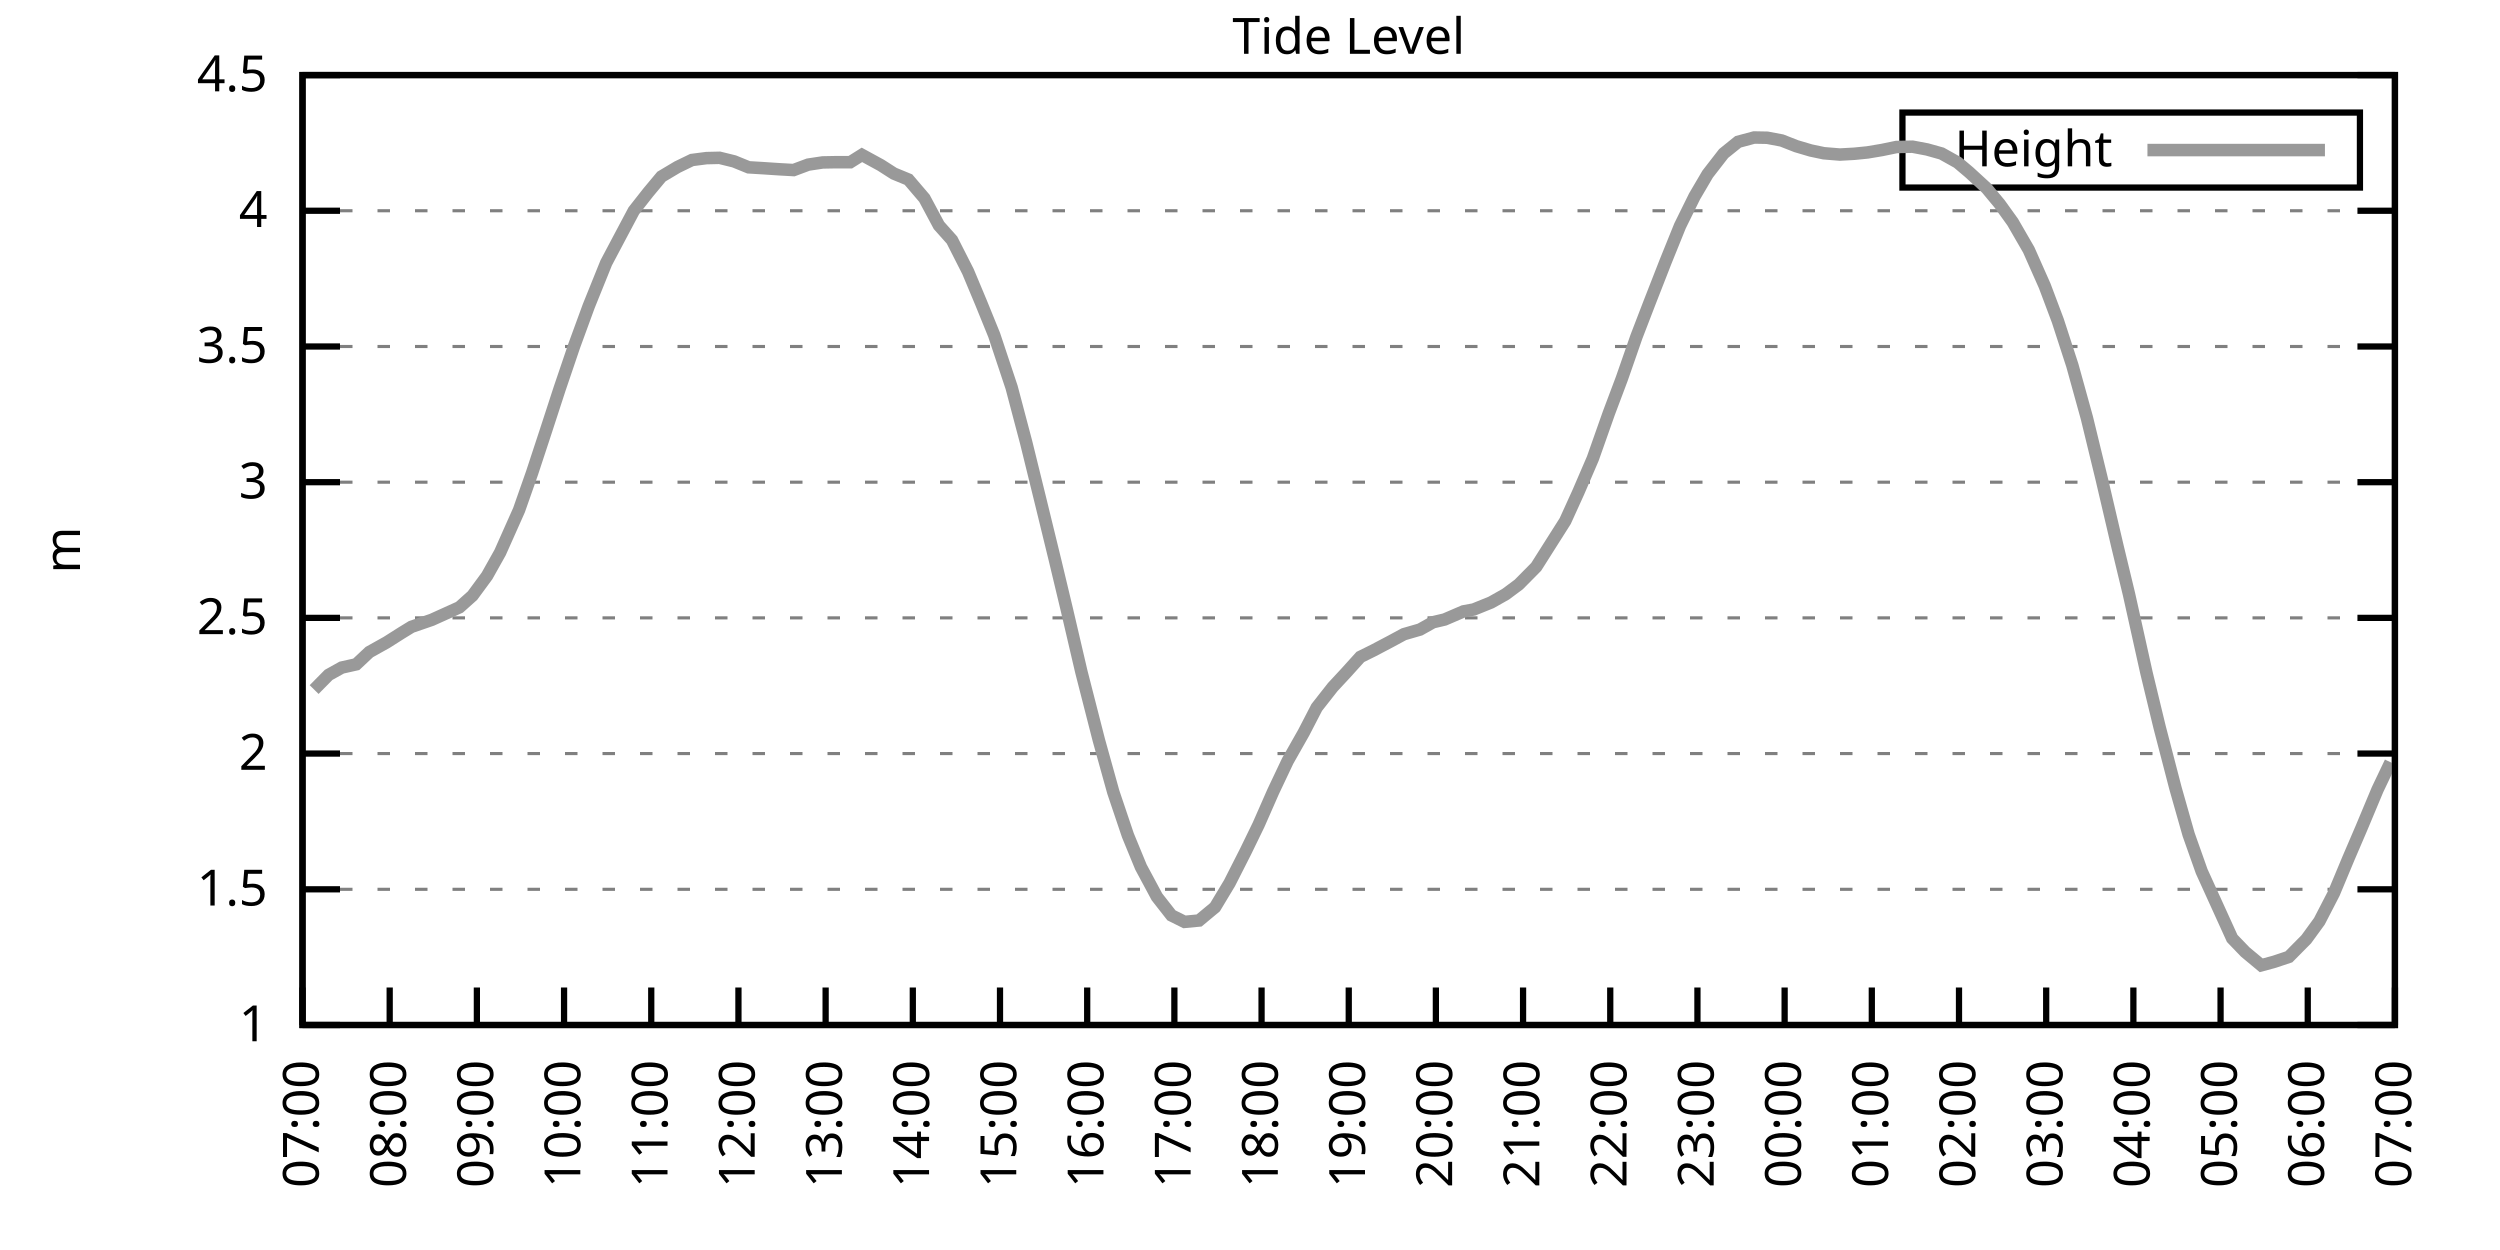
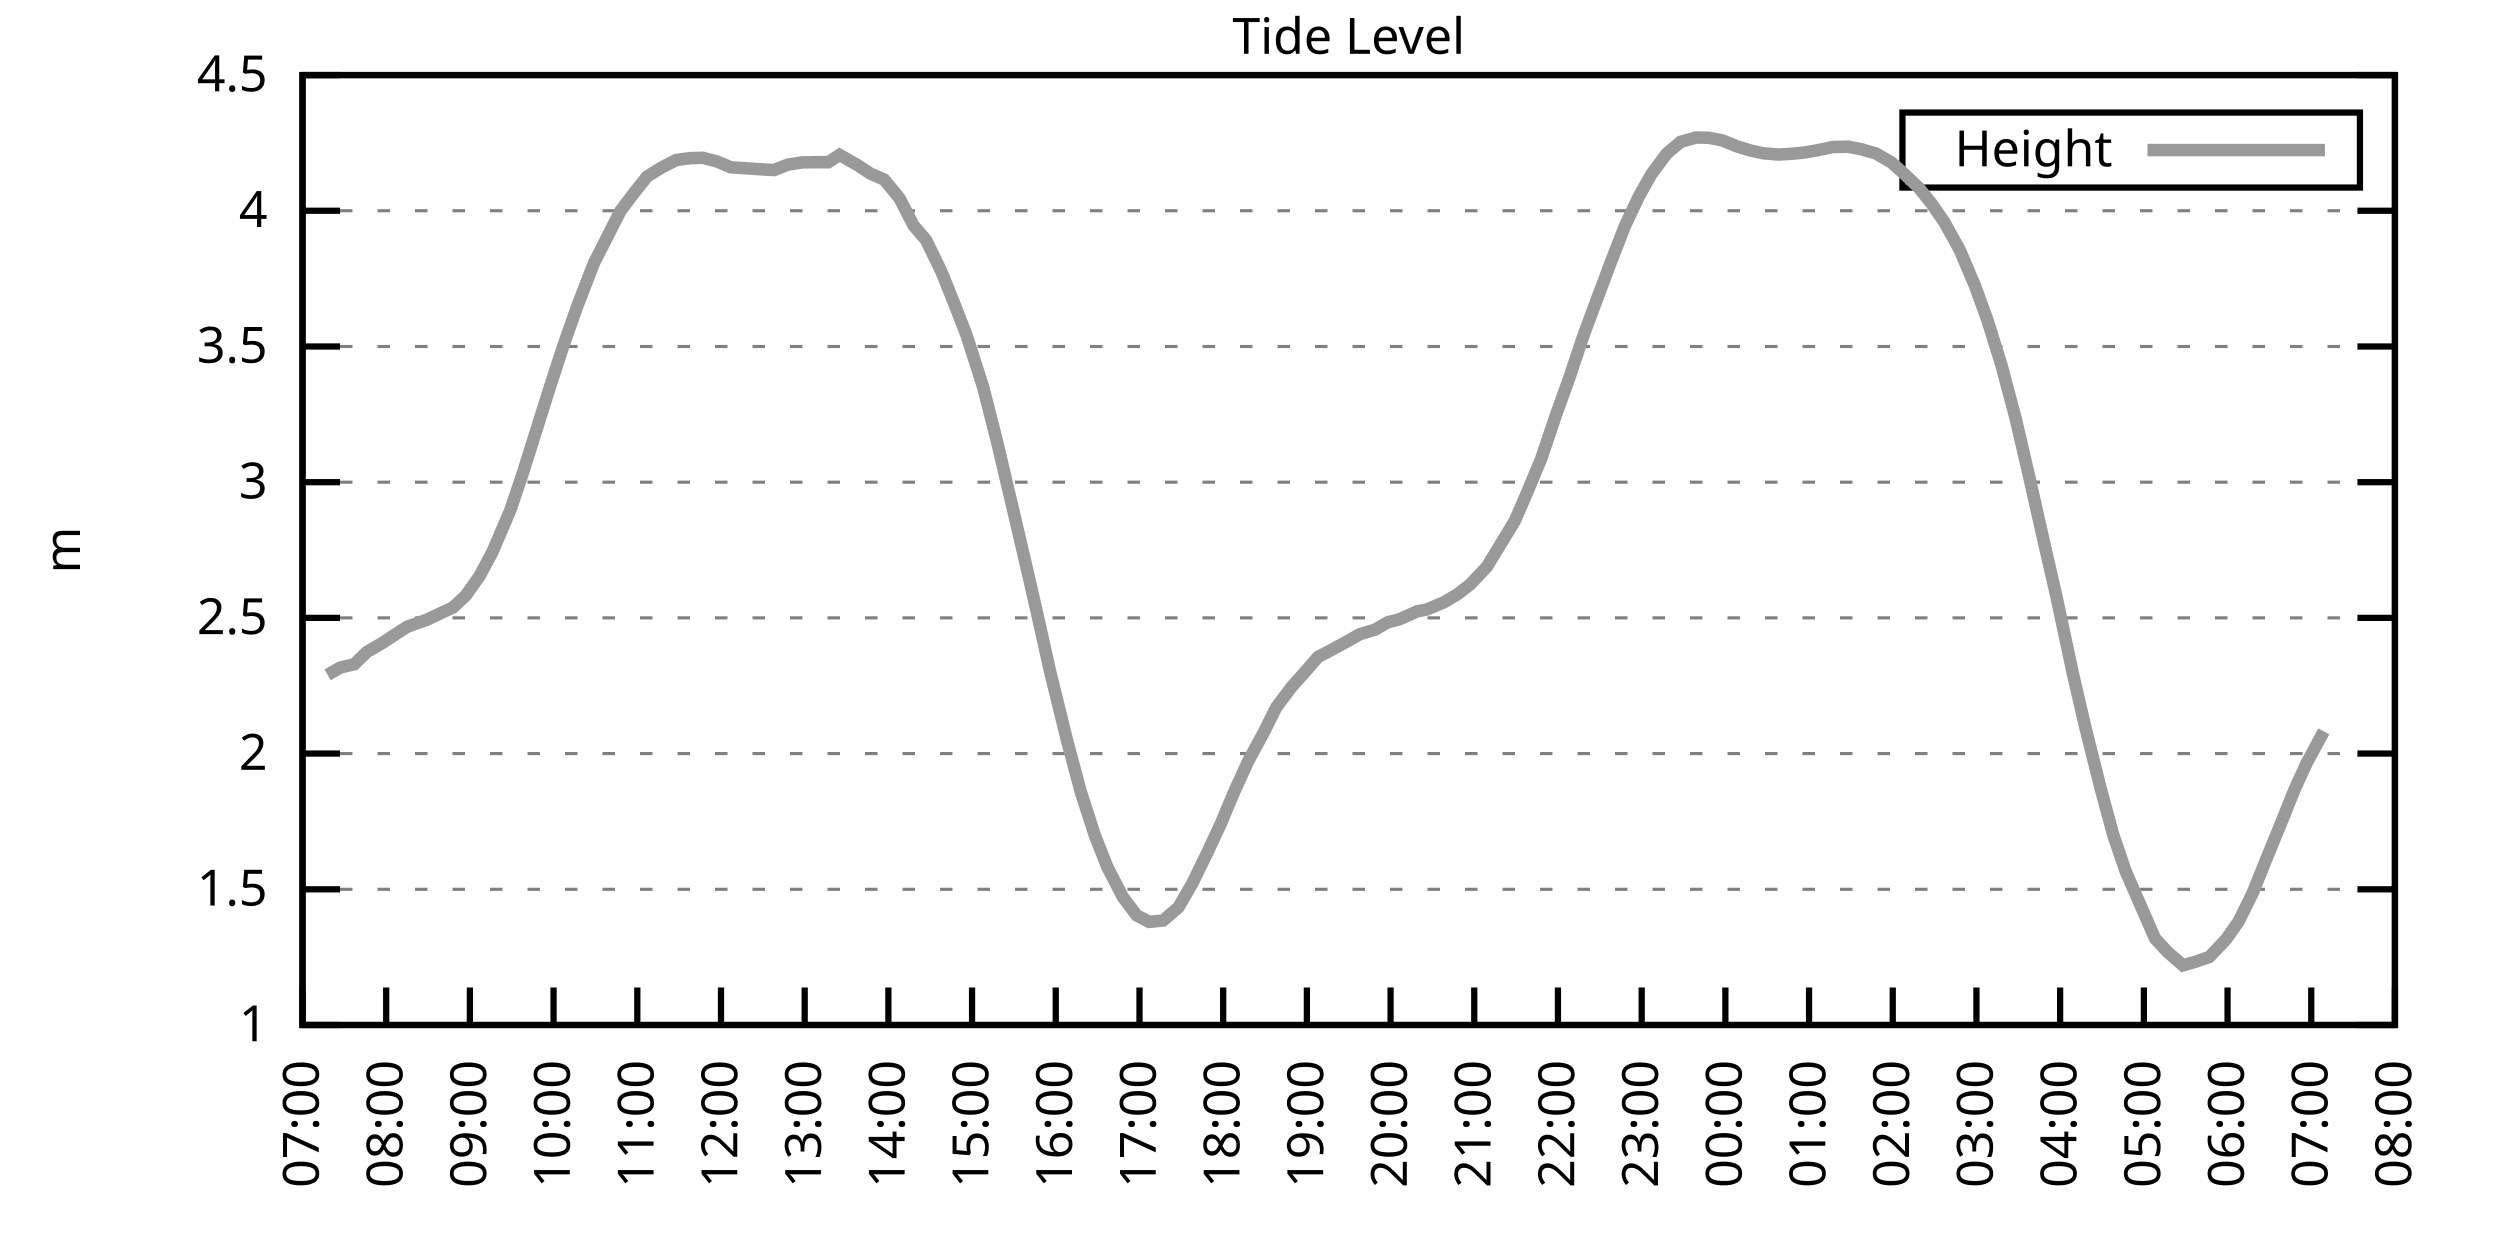
<svg xmlns="http://www.w3.org/2000/svg" xmlns:xlink="http://www.w3.org/1999/xlink" width="400" height="200" viewBox="0 0 400 200">
  <g id="gnuplot_canvas">
    <rect x="0" y="0" width="400" height="200" fill="none" />
    <defs>
      <circle id="gpDot" r="0.5" stroke-width="0.5" stroke="currentColor" />
      <path id="gpPt0" stroke-width="0.333" stroke="currentColor" d="M-1,0 h2 M0,-1 v2" />
      <path id="gpPt1" stroke-width="0.333" stroke="currentColor" d="M-1,-1 L1,1 M1,-1 L-1,1" />
      <path id="gpPt2" stroke-width="0.333" stroke="currentColor" d="M-1,0 L1,0 M0,-1 L0,1 M-1,-1 L1,1 M-1,1 L1,-1" />
      <rect id="gpPt3" stroke-width="0.333" stroke="currentColor" x="-1" y="-1" width="2" height="2" />
      <rect id="gpPt4" stroke-width="0.333" stroke="currentColor" fill="currentColor" x="-1" y="-1" width="2" height="2" />
      <circle id="gpPt5" stroke-width="0.333" stroke="currentColor" cx="0" cy="0" r="1" />
      <use xlink:href="#gpPt5" id="gpPt6" fill="currentColor" stroke="none" />
      <path id="gpPt7" stroke-width="0.333" stroke="currentColor" d="M0,-1.33 L-1.33,0.67 L1.33,0.67 z" />
      <use xlink:href="#gpPt7" id="gpPt8" fill="currentColor" stroke="none" />
      <use xlink:href="#gpPt7" id="gpPt9" stroke="currentColor" transform="rotate(180)" />
      <use xlink:href="#gpPt9" id="gpPt10" fill="currentColor" stroke="none" />
      <use xlink:href="#gpPt3" id="gpPt11" stroke="currentColor" transform="rotate(45)" />
      <use xlink:href="#gpPt11" id="gpPt12" fill="currentColor" stroke="none" />
      <path id="gpPt13" stroke-width="0.333" stroke="currentColor" d="M0,1.330 L1.265,0.411 L0.782,-1.067 L-0.782,-1.076 L-1.265,0.411 z" />
      <use xlink:href="#gpPt13" id="gpPt14" fill="currentColor" stroke="none" />
      <filter id="textbox" filterUnits="objectBoundingBox" x="0" y="0" height="1" width="1">
        <feFlood flood-color="white" flood-opacity="1" result="bgnd" />
        <feComposite in="SourceGraphic" in2="bgnd" operator="atop" />
      </filter>
      <filter id="greybox" filterUnits="objectBoundingBox" x="0" y="0" height="1" width="1">
        <feFlood flood-color="lightgrey" flood-opacity="1" result="grey" />
        <feComposite in="SourceGraphic" in2="grey" operator="atop" />
      </filter>
    </defs>
    <g fill="none" color="white" stroke="currentColor" stroke-width="1.00" stroke-linecap="butt" stroke-linejoin="miter">
</g>
    <g fill="none" color="black" stroke="currentColor" stroke-width="1.00" stroke-linecap="butt" stroke-linejoin="miter">
      <g stroke="none" shape-rendering="crispEdges">
        <polygon fill="rgb(255, 255, 255)" points="48.40,164.00 383.18,164.00 383.18,12.02 48.40,12.02 " />
      </g>
    </g>
    <g fill="none" color="black" stroke="currentColor" stroke-width="1.00" stroke-linecap="butt" stroke-linejoin="miter">
</g>
    <g fill="none" color="black" stroke="black" stroke-width="0.50" stroke-linecap="butt" stroke-linejoin="miter">
</g>
    <g fill="none" color="gray" stroke="currentColor" stroke-width="0.50" stroke-linecap="butt" stroke-linejoin="miter">
      <path stroke="gray" stroke-dasharray="2,4" class="gridline" d="M48.40,164.00 L383.19,164.00  " />
    </g>
    <g fill="none" color="gray" stroke="gray" stroke-width="1.00" stroke-linecap="butt" stroke-linejoin="miter">
</g>
    <g fill="none" color="black" stroke="currentColor" stroke-width="1.00" stroke-linecap="butt" stroke-linejoin="miter">
      <path stroke="black" d="M48.40,164.00 L54.40,164.00 M383.19,164.00 L377.19,164.00  " />
      <g transform="translate(42.80,166.60)" stroke="none" fill="black" font-family="Sans" font-size="8.00" text-anchor="end">
        <text>
          <tspan font-family="Sans"> 1</tspan>
        </text>
      </g>
    </g>
    <g fill="none" color="black" stroke="currentColor" stroke-width="1.00" stroke-linecap="butt" stroke-linejoin="miter">
</g>
    <g fill="none" color="black" stroke="black" stroke-width="0.50" stroke-linecap="butt" stroke-linejoin="miter">
</g>
    <g fill="none" color="gray" stroke="currentColor" stroke-width="0.50" stroke-linecap="butt" stroke-linejoin="miter">
      <path stroke="gray" stroke-dasharray="2,4" class="gridline" d="M48.40,142.29 L383.19,142.29  " />
    </g>
    <g fill="none" color="gray" stroke="gray" stroke-width="1.00" stroke-linecap="butt" stroke-linejoin="miter">
</g>
    <g fill="none" color="black" stroke="currentColor" stroke-width="1.00" stroke-linecap="butt" stroke-linejoin="miter">
      <path stroke="black" d="M48.40,142.29 L54.40,142.29 M383.19,142.29 L377.19,142.29  " />
      <g transform="translate(42.80,144.89)" stroke="none" fill="black" font-family="Sans" font-size="8.00" text-anchor="end">
        <text>
          <tspan font-family="Sans"> 1.5</tspan>
        </text>
      </g>
    </g>
    <g fill="none" color="black" stroke="currentColor" stroke-width="1.00" stroke-linecap="butt" stroke-linejoin="miter">
</g>
    <g fill="none" color="black" stroke="black" stroke-width="0.50" stroke-linecap="butt" stroke-linejoin="miter">
</g>
    <g fill="none" color="gray" stroke="currentColor" stroke-width="0.50" stroke-linecap="butt" stroke-linejoin="miter">
      <path stroke="gray" stroke-dasharray="2,4" class="gridline" d="M48.40,120.57 L383.19,120.57  " />
    </g>
    <g fill="none" color="gray" stroke="gray" stroke-width="1.00" stroke-linecap="butt" stroke-linejoin="miter">
</g>
    <g fill="none" color="black" stroke="currentColor" stroke-width="1.00" stroke-linecap="butt" stroke-linejoin="miter">
      <path stroke="black" d="M48.40,120.57 L54.40,120.57 M383.19,120.57 L377.19,120.57  " />
      <g transform="translate(42.80,123.17)" stroke="none" fill="black" font-family="Sans" font-size="8.00" text-anchor="end">
        <text>
          <tspan font-family="Sans"> 2</tspan>
        </text>
      </g>
    </g>
    <g fill="none" color="black" stroke="currentColor" stroke-width="1.00" stroke-linecap="butt" stroke-linejoin="miter">
</g>
    <g fill="none" color="black" stroke="black" stroke-width="0.50" stroke-linecap="butt" stroke-linejoin="miter">
</g>
    <g fill="none" color="gray" stroke="currentColor" stroke-width="0.50" stroke-linecap="butt" stroke-linejoin="miter">
      <path stroke="gray" stroke-dasharray="2,4" class="gridline" d="M48.40,98.86 L383.19,98.86  " />
    </g>
    <g fill="none" color="gray" stroke="gray" stroke-width="1.00" stroke-linecap="butt" stroke-linejoin="miter">
</g>
    <g fill="none" color="black" stroke="currentColor" stroke-width="1.00" stroke-linecap="butt" stroke-linejoin="miter">
      <path stroke="black" d="M48.40,98.86 L54.40,98.86 M383.19,98.86 L377.19,98.86  " />
      <g transform="translate(42.80,101.46)" stroke="none" fill="black" font-family="Sans" font-size="8.00" text-anchor="end">
        <text>
          <tspan font-family="Sans"> 2.5</tspan>
        </text>
      </g>
    </g>
    <g fill="none" color="black" stroke="currentColor" stroke-width="1.00" stroke-linecap="butt" stroke-linejoin="miter">
</g>
    <g fill="none" color="black" stroke="black" stroke-width="0.50" stroke-linecap="butt" stroke-linejoin="miter">
</g>
    <g fill="none" color="gray" stroke="currentColor" stroke-width="0.50" stroke-linecap="butt" stroke-linejoin="miter">
      <path stroke="gray" stroke-dasharray="2,4" class="gridline" d="M48.40,77.15 L383.19,77.15  " />
    </g>
    <g fill="none" color="gray" stroke="gray" stroke-width="1.00" stroke-linecap="butt" stroke-linejoin="miter">
</g>
    <g fill="none" color="black" stroke="currentColor" stroke-width="1.00" stroke-linecap="butt" stroke-linejoin="miter">
      <path stroke="black" d="M48.40,77.15 L54.40,77.15 M383.19,77.15 L377.19,77.15  " />
      <g transform="translate(42.80,79.75)" stroke="none" fill="black" font-family="Sans" font-size="8.00" text-anchor="end">
        <text>
          <tspan font-family="Sans"> 3</tspan>
        </text>
      </g>
    </g>
    <g fill="none" color="black" stroke="currentColor" stroke-width="1.00" stroke-linecap="butt" stroke-linejoin="miter">
</g>
    <g fill="none" color="black" stroke="black" stroke-width="0.50" stroke-linecap="butt" stroke-linejoin="miter">
</g>
    <g fill="none" color="gray" stroke="currentColor" stroke-width="0.50" stroke-linecap="butt" stroke-linejoin="miter">
      <path stroke="gray" stroke-dasharray="2,4" class="gridline" d="M48.40,55.44 L383.19,55.44  " />
    </g>
    <g fill="none" color="gray" stroke="gray" stroke-width="1.00" stroke-linecap="butt" stroke-linejoin="miter">
</g>
    <g fill="none" color="black" stroke="currentColor" stroke-width="1.00" stroke-linecap="butt" stroke-linejoin="miter">
      <path stroke="black" d="M48.40,55.44 L54.40,55.44 M383.19,55.44 L377.19,55.44  " />
      <g transform="translate(42.80,58.04)" stroke="none" fill="black" font-family="Sans" font-size="8.00" text-anchor="end">
        <text>
          <tspan font-family="Sans"> 3.5</tspan>
        </text>
      </g>
    </g>
    <g fill="none" color="black" stroke="currentColor" stroke-width="1.00" stroke-linecap="butt" stroke-linejoin="miter">
</g>
    <g fill="none" color="black" stroke="black" stroke-width="0.50" stroke-linecap="butt" stroke-linejoin="miter">
</g>
    <g fill="none" color="gray" stroke="currentColor" stroke-width="0.50" stroke-linecap="butt" stroke-linejoin="miter">
      <path stroke="gray" stroke-dasharray="2,4" class="gridline" d="M48.40,33.72 L383.19,33.72  " />
    </g>
    <g fill="none" color="gray" stroke="gray" stroke-width="1.00" stroke-linecap="butt" stroke-linejoin="miter">
</g>
    <g fill="none" color="black" stroke="currentColor" stroke-width="1.00" stroke-linecap="butt" stroke-linejoin="miter">
      <path stroke="black" d="M48.40,33.72 L54.40,33.72 M383.19,33.72 L377.19,33.72  " />
      <g transform="translate(42.80,36.32)" stroke="none" fill="black" font-family="Sans" font-size="8.00" text-anchor="end">
        <text>
          <tspan font-family="Sans"> 4</tspan>
        </text>
      </g>
    </g>
    <g fill="none" color="black" stroke="currentColor" stroke-width="1.00" stroke-linecap="butt" stroke-linejoin="miter">
</g>
    <g fill="none" color="black" stroke="black" stroke-width="0.50" stroke-linecap="butt" stroke-linejoin="miter">
</g>
    <g fill="none" color="gray" stroke="currentColor" stroke-width="0.50" stroke-linecap="butt" stroke-linejoin="miter">
      <path stroke="gray" stroke-dasharray="2,4" class="gridline" d="M48.40,12.01 L383.19,12.01  " />
    </g>
    <g fill="none" color="gray" stroke="gray" stroke-width="1.00" stroke-linecap="butt" stroke-linejoin="miter">
</g>
    <g fill="none" color="black" stroke="currentColor" stroke-width="1.00" stroke-linecap="butt" stroke-linejoin="miter">
      <path stroke="black" d="M48.40,12.01 L54.40,12.01 M383.19,12.01 L377.19,12.01  " />
      <g transform="translate(42.80,14.61)" stroke="none" fill="black" font-family="Sans" font-size="8.00" text-anchor="end">
        <text>
          <tspan font-family="Sans"> 4.5</tspan>
        </text>
      </g>
    </g>
    <g fill="none" color="black" stroke="currentColor" stroke-width="1.00" stroke-linecap="butt" stroke-linejoin="miter">
      <path stroke="black" d="M48.40,164.00 L48.40,158.00  " />
      <g transform="translate(51.00,169.60) rotate(270.00)" stroke="none" fill="black" font-family="Sans" font-size="8.00" text-anchor="end">
        <text>
          <tspan font-family="Sans">07:00</tspan>
        </text>
      </g>
    </g>
    <g fill="none" color="black" stroke="currentColor" stroke-width="1.00" stroke-linecap="butt" stroke-linejoin="miter">
-       <path stroke="black" d="M62.35,164.00 L62.35,158.00  " />
-       <g transform="translate(64.95,169.60) rotate(270.00)" stroke="none" fill="black" font-family="Sans" font-size="8.00" text-anchor="end">
+       <path stroke="black" d="M61.79,164.00 L61.79,158.00  " />
+       <g transform="translate(64.39,169.60) rotate(270.00)" stroke="none" fill="black" font-family="Sans" font-size="8.00" text-anchor="end">
        <text>
          <tspan font-family="Sans">08:00</tspan>
        </text>
      </g>
    </g>
    <g fill="none" color="black" stroke="currentColor" stroke-width="1.00" stroke-linecap="butt" stroke-linejoin="miter">
-       <path stroke="black" d="M76.30,164.00 L76.30,158.00  " />
-       <g transform="translate(78.90,169.60) rotate(270.00)" stroke="none" fill="black" font-family="Sans" font-size="8.00" text-anchor="end">
+       <path stroke="black" d="M75.18,164.00 L75.18,158.00  " />
+       <g transform="translate(77.78,169.60) rotate(270.00)" stroke="none" fill="black" font-family="Sans" font-size="8.00" text-anchor="end">
        <text>
          <tspan font-family="Sans">09:00</tspan>
        </text>
      </g>
    </g>
    <g fill="none" color="black" stroke="currentColor" stroke-width="1.00" stroke-linecap="butt" stroke-linejoin="miter">
-       <path stroke="black" d="M90.25,164.00 L90.25,158.00  " />
-       <g transform="translate(92.85,169.60) rotate(270.00)" stroke="none" fill="black" font-family="Sans" font-size="8.00" text-anchor="end">
+       <path stroke="black" d="M88.57,164.00 L88.57,158.00  " />
+       <g transform="translate(91.17,169.60) rotate(270.00)" stroke="none" fill="black" font-family="Sans" font-size="8.00" text-anchor="end">
        <text>
          <tspan font-family="Sans">10:00</tspan>
        </text>
      </g>
    </g>
    <g fill="none" color="black" stroke="currentColor" stroke-width="1.00" stroke-linecap="butt" stroke-linejoin="miter">
-       <path stroke="black" d="M104.20,164.00 L104.20,158.00  " />
-       <g transform="translate(106.80,169.60) rotate(270.00)" stroke="none" fill="black" font-family="Sans" font-size="8.00" text-anchor="end">
+       <path stroke="black" d="M101.97,164.00 L101.97,158.00  " />
+       <g transform="translate(104.57,169.60) rotate(270.00)" stroke="none" fill="black" font-family="Sans" font-size="8.00" text-anchor="end">
        <text>
          <tspan font-family="Sans">11:00</tspan>
        </text>
      </g>
    </g>
    <g fill="none" color="black" stroke="currentColor" stroke-width="1.00" stroke-linecap="butt" stroke-linejoin="miter">
-       <path stroke="black" d="M118.15,164.00 L118.15,158.00  " />
-       <g transform="translate(120.75,169.60) rotate(270.00)" stroke="none" fill="black" font-family="Sans" font-size="8.00" text-anchor="end">
+       <path stroke="black" d="M115.36,164.00 L115.36,158.00  " />
+       <g transform="translate(117.96,169.60) rotate(270.00)" stroke="none" fill="black" font-family="Sans" font-size="8.00" text-anchor="end">
        <text>
          <tspan font-family="Sans">12:00</tspan>
        </text>
      </g>
    </g>
    <g fill="none" color="black" stroke="currentColor" stroke-width="1.00" stroke-linecap="butt" stroke-linejoin="miter">
-       <path stroke="black" d="M132.10,164.00 L132.10,158.00  " />
-       <g transform="translate(134.70,169.60) rotate(270.00)" stroke="none" fill="black" font-family="Sans" font-size="8.00" text-anchor="end">
+       <path stroke="black" d="M128.75,164.00 L128.75,158.00  " />
+       <g transform="translate(131.35,169.60) rotate(270.00)" stroke="none" fill="black" font-family="Sans" font-size="8.00" text-anchor="end">
        <text>
          <tspan font-family="Sans">13:00</tspan>
        </text>
      </g>
    </g>
    <g fill="none" color="black" stroke="currentColor" stroke-width="1.00" stroke-linecap="butt" stroke-linejoin="miter">
-       <path stroke="black" d="M146.05,164.00 L146.05,158.00  " />
-       <g transform="translate(148.65,169.60) rotate(270.00)" stroke="none" fill="black" font-family="Sans" font-size="8.00" text-anchor="end">
+       <path stroke="black" d="M142.14,164.00 L142.14,158.00  " />
+       <g transform="translate(144.74,169.60) rotate(270.00)" stroke="none" fill="black" font-family="Sans" font-size="8.00" text-anchor="end">
        <text>
          <tspan font-family="Sans">14:00</tspan>
        </text>
      </g>
    </g>
    <g fill="none" color="black" stroke="currentColor" stroke-width="1.00" stroke-linecap="butt" stroke-linejoin="miter">
-       <path stroke="black" d="M160.00,164.00 L160.00,158.00  " />
-       <g transform="translate(162.60,169.60) rotate(270.00)" stroke="none" fill="black" font-family="Sans" font-size="8.00" text-anchor="end">
+       <path stroke="black" d="M155.53,164.00 L155.53,158.00  " />
+       <g transform="translate(158.13,169.60) rotate(270.00)" stroke="none" fill="black" font-family="Sans" font-size="8.00" text-anchor="end">
        <text>
          <tspan font-family="Sans">15:00</tspan>
        </text>
      </g>
    </g>
    <g fill="none" color="black" stroke="currentColor" stroke-width="1.00" stroke-linecap="butt" stroke-linejoin="miter">
-       <path stroke="black" d="M173.95,164.00 L173.95,158.00  " />
-       <g transform="translate(176.55,169.60) rotate(270.00)" stroke="none" fill="black" font-family="Sans" font-size="8.00" text-anchor="end">
+       <path stroke="black" d="M168.92,164.00 L168.92,158.00  " />
+       <g transform="translate(171.52,169.60) rotate(270.00)" stroke="none" fill="black" font-family="Sans" font-size="8.00" text-anchor="end">
        <text>
          <tspan font-family="Sans">16:00</tspan>
        </text>
      </g>
    </g>
    <g fill="none" color="black" stroke="currentColor" stroke-width="1.00" stroke-linecap="butt" stroke-linejoin="miter">
-       <path stroke="black" d="M187.90,164.00 L187.90,158.00  " />
-       <g transform="translate(190.50,169.60) rotate(270.00)" stroke="none" fill="black" font-family="Sans" font-size="8.00" text-anchor="end">
+       <path stroke="black" d="M182.32,164.00 L182.32,158.00  " />
+       <g transform="translate(184.92,169.60) rotate(270.00)" stroke="none" fill="black" font-family="Sans" font-size="8.00" text-anchor="end">
        <text>
          <tspan font-family="Sans">17:00</tspan>
        </text>
      </g>
    </g>
    <g fill="none" color="black" stroke="currentColor" stroke-width="1.00" stroke-linecap="butt" stroke-linejoin="miter">
-       <path stroke="black" d="M201.85,164.00 L201.85,158.00  " />
-       <g transform="translate(204.45,169.60) rotate(270.00)" stroke="none" fill="black" font-family="Sans" font-size="8.00" text-anchor="end">
+       <path stroke="black" d="M195.71,164.00 L195.71,158.00  " />
+       <g transform="translate(198.31,169.60) rotate(270.00)" stroke="none" fill="black" font-family="Sans" font-size="8.00" text-anchor="end">
        <text>
          <tspan font-family="Sans">18:00</tspan>
        </text>
      </g>
    </g>
    <g fill="none" color="black" stroke="currentColor" stroke-width="1.00" stroke-linecap="butt" stroke-linejoin="miter">
-       <path stroke="black" d="M215.80,164.00 L215.80,158.00  " />
-       <g transform="translate(218.40,169.60) rotate(270.00)" stroke="none" fill="black" font-family="Sans" font-size="8.00" text-anchor="end">
+       <path stroke="black" d="M209.10,164.00 L209.10,158.00  " />
+       <g transform="translate(211.70,169.60) rotate(270.00)" stroke="none" fill="black" font-family="Sans" font-size="8.00" text-anchor="end">
        <text>
          <tspan font-family="Sans">19:00</tspan>
        </text>
      </g>
    </g>
    <g fill="none" color="black" stroke="currentColor" stroke-width="1.00" stroke-linecap="butt" stroke-linejoin="miter">
-       <path stroke="black" d="M229.74,164.00 L229.74,158.00  " />
-       <g transform="translate(232.34,169.60) rotate(270.00)" stroke="none" fill="black" font-family="Sans" font-size="8.00" text-anchor="end">
+       <path stroke="black" d="M222.49,164.00 L222.49,158.00  " />
+       <g transform="translate(225.09,169.60) rotate(270.00)" stroke="none" fill="black" font-family="Sans" font-size="8.00" text-anchor="end">
        <text>
          <tspan font-family="Sans">20:00</tspan>
        </text>
      </g>
    </g>
    <g fill="none" color="black" stroke="currentColor" stroke-width="1.00" stroke-linecap="butt" stroke-linejoin="miter">
-       <path stroke="black" d="M243.69,164.00 L243.69,158.00  " />
-       <g transform="translate(246.29,169.60) rotate(270.00)" stroke="none" fill="black" font-family="Sans" font-size="8.00" text-anchor="end">
+       <path stroke="black" d="M235.88,164.00 L235.88,158.00  " />
+       <g transform="translate(238.48,169.60) rotate(270.00)" stroke="none" fill="black" font-family="Sans" font-size="8.00" text-anchor="end">
        <text>
          <tspan font-family="Sans">21:00</tspan>
        </text>
      </g>
    </g>
    <g fill="none" color="black" stroke="currentColor" stroke-width="1.00" stroke-linecap="butt" stroke-linejoin="miter">
-       <path stroke="black" d="M257.64,164.00 L257.64,158.00  " />
-       <g transform="translate(260.24,169.60) rotate(270.00)" stroke="none" fill="black" font-family="Sans" font-size="8.00" text-anchor="end">
+       <path stroke="black" d="M249.27,164.00 L249.27,158.00  " />
+       <g transform="translate(251.87,169.60) rotate(270.00)" stroke="none" fill="black" font-family="Sans" font-size="8.00" text-anchor="end">
        <text>
          <tspan font-family="Sans">22:00</tspan>
        </text>
      </g>
    </g>
    <g fill="none" color="black" stroke="currentColor" stroke-width="1.00" stroke-linecap="butt" stroke-linejoin="miter">
-       <path stroke="black" d="M271.59,164.00 L271.59,158.00  " />
-       <g transform="translate(274.19,169.60) rotate(270.00)" stroke="none" fill="black" font-family="Sans" font-size="8.00" text-anchor="end">
+       <path stroke="black" d="M262.67,164.00 L262.67,158.00  " />
+       <g transform="translate(265.27,169.60) rotate(270.00)" stroke="none" fill="black" font-family="Sans" font-size="8.00" text-anchor="end">
        <text>
          <tspan font-family="Sans">23:00</tspan>
        </text>
      </g>
    </g>
    <g fill="none" color="black" stroke="currentColor" stroke-width="1.00" stroke-linecap="butt" stroke-linejoin="miter">
-       <path stroke="black" d="M285.54,164.00 L285.54,158.00  " />
-       <g transform="translate(288.14,169.60) rotate(270.00)" stroke="none" fill="black" font-family="Sans" font-size="8.00" text-anchor="end">
+       <path stroke="black" d="M276.06,164.00 L276.06,158.00  " />
+       <g transform="translate(278.66,169.60) rotate(270.00)" stroke="none" fill="black" font-family="Sans" font-size="8.00" text-anchor="end">
        <text>
          <tspan font-family="Sans">00:00</tspan>
        </text>
      </g>
    </g>
    <g fill="none" color="black" stroke="currentColor" stroke-width="1.00" stroke-linecap="butt" stroke-linejoin="miter">
-       <path stroke="black" d="M299.49,164.00 L299.49,158.00  " />
-       <g transform="translate(302.09,169.60) rotate(270.00)" stroke="none" fill="black" font-family="Sans" font-size="8.00" text-anchor="end">
+       <path stroke="black" d="M289.45,164.00 L289.45,158.00  " />
+       <g transform="translate(292.05,169.60) rotate(270.00)" stroke="none" fill="black" font-family="Sans" font-size="8.00" text-anchor="end">
        <text>
          <tspan font-family="Sans">01:00</tspan>
        </text>
      </g>
    </g>
    <g fill="none" color="black" stroke="currentColor" stroke-width="1.00" stroke-linecap="butt" stroke-linejoin="miter">
-       <path stroke="black" d="M313.44,164.00 L313.44,158.00  " />
-       <g transform="translate(316.04,169.60) rotate(270.00)" stroke="none" fill="black" font-family="Sans" font-size="8.00" text-anchor="end">
+       <path stroke="black" d="M302.84,164.00 L302.84,158.00  " />
+       <g transform="translate(305.44,169.60) rotate(270.00)" stroke="none" fill="black" font-family="Sans" font-size="8.00" text-anchor="end">
        <text>
          <tspan font-family="Sans">02:00</tspan>
        </text>
      </g>
    </g>
    <g fill="none" color="black" stroke="currentColor" stroke-width="1.00" stroke-linecap="butt" stroke-linejoin="miter">
-       <path stroke="black" d="M327.39,164.00 L327.39,158.00  " />
-       <g transform="translate(329.99,169.60) rotate(270.00)" stroke="none" fill="black" font-family="Sans" font-size="8.00" text-anchor="end">
+       <path stroke="black" d="M316.23,164.00 L316.23,158.00  " />
+       <g transform="translate(318.83,169.60) rotate(270.00)" stroke="none" fill="black" font-family="Sans" font-size="8.00" text-anchor="end">
        <text>
          <tspan font-family="Sans">03:00</tspan>
        </text>
      </g>
    </g>
    <g fill="none" color="black" stroke="currentColor" stroke-width="1.00" stroke-linecap="butt" stroke-linejoin="miter">
-       <path stroke="black" d="M341.34,164.00 L341.34,158.00  " />
-       <g transform="translate(343.94,169.60) rotate(270.00)" stroke="none" fill="black" font-family="Sans" font-size="8.00" text-anchor="end">
+       <path stroke="black" d="M329.62,164.00 L329.62,158.00  " />
+       <g transform="translate(332.22,169.60) rotate(270.00)" stroke="none" fill="black" font-family="Sans" font-size="8.00" text-anchor="end">
        <text>
          <tspan font-family="Sans">04:00</tspan>
        </text>
      </g>
    </g>
    <g fill="none" color="black" stroke="currentColor" stroke-width="1.00" stroke-linecap="butt" stroke-linejoin="miter">
-       <path stroke="black" d="M355.29,164.00 L355.29,158.00  " />
-       <g transform="translate(357.89,169.60) rotate(270.00)" stroke="none" fill="black" font-family="Sans" font-size="8.00" text-anchor="end">
+       <path stroke="black" d="M343.02,164.00 L343.02,158.00  " />
+       <g transform="translate(345.62,169.60) rotate(270.00)" stroke="none" fill="black" font-family="Sans" font-size="8.00" text-anchor="end">
        <text>
          <tspan font-family="Sans">05:00</tspan>
        </text>
      </g>
    </g>
    <g fill="none" color="black" stroke="currentColor" stroke-width="1.00" stroke-linecap="butt" stroke-linejoin="miter">
-       <path stroke="black" d="M369.24,164.00 L369.24,158.00  " />
-       <g transform="translate(371.84,169.60) rotate(270.00)" stroke="none" fill="black" font-family="Sans" font-size="8.00" text-anchor="end">
+       <path stroke="black" d="M356.41,164.00 L356.41,158.00  " />
+       <g transform="translate(359.01,169.60) rotate(270.00)" stroke="none" fill="black" font-family="Sans" font-size="8.00" text-anchor="end">
        <text>
          <tspan font-family="Sans">06:00</tspan>
+         </text>
+       </g>
+     </g>
+     <g fill="none" color="black" stroke="currentColor" stroke-width="1.00" stroke-linecap="butt" stroke-linejoin="miter">
+       <path stroke="black" d="M369.80,164.00 L369.80,158.00  " />
+       <g transform="translate(372.40,169.60) rotate(270.00)" stroke="none" fill="black" font-family="Sans" font-size="8.00" text-anchor="end">
+         <text>
+           <tspan font-family="Sans">07:00</tspan>
        </text>
      </g>
    </g>
    <g fill="none" color="black" stroke="currentColor" stroke-width="1.00" stroke-linecap="butt" stroke-linejoin="miter">
      <path stroke="black" d="M383.19,164.00 L383.19,158.00  " />
      <g transform="translate(385.79,169.60) rotate(270.00)" stroke="none" fill="black" font-family="Sans" font-size="8.00" text-anchor="end">
        <text>
-           <tspan font-family="Sans">07:00</tspan>
+           <tspan font-family="Sans">08:00</tspan>
        </text>
      </g>
    </g>
    <g fill="none" color="black" stroke="currentColor" stroke-width="1.00" stroke-linecap="butt" stroke-linejoin="miter">
</g>
    <g fill="none" color="black" stroke="currentColor" stroke-width="1.00" stroke-linecap="butt" stroke-linejoin="miter">
      <path stroke="black" d="M48.40,12.01 L48.40,164.00 L383.19,164.00 L383.19,12.01 L48.40,12.01 Z  " />
    </g>
    <g fill="none" color="black" stroke="currentColor" stroke-width="1.00" stroke-linecap="butt" stroke-linejoin="miter">
</g>
    <g fill="none" color="black" stroke="currentColor" stroke-width="1.00" stroke-linecap="butt" stroke-linejoin="miter">
      <path stroke="black" d="M304.39,30.01 L304.39,18.01 L377.59,18.01 L377.59,30.01 L304.39,30.01 Z  " />
    </g>
    <g id="Tide_level_plot_1">
      <g fill="none" color="white" stroke="black" stroke-width="2.00" stroke-linecap="butt" stroke-linejoin="miter">
</g>
      <g fill="none" color="black" stroke="currentColor" stroke-width="2.00" stroke-linecap="butt" stroke-linejoin="miter">
        <g transform="translate(337.99,26.61)" stroke="none" fill="black" font-family="Sans" font-size="8.00" text-anchor="end">
          <text>
            <tspan font-family="Sans">Height</tspan>
          </text>
        </g>
      </g>
      <g fill="none" color="black" stroke="currentColor" stroke-width="2.00" stroke-linecap="butt" stroke-linejoin="miter">
-         <path stroke="rgb(153, 153, 153)" d="M343.59,24.01 L371.99,24.01 M50.26,110.33 L52.58,107.98 L54.68,106.81 L57.00,106.29 L59.09,104.33 L61.88,102.77   L64.21,101.29 L65.84,100.29 L69.09,99.17 L73.51,97.17 L75.60,95.30 L77.93,92.13 L80.02,88.40 L83.04,81.62   L85.13,75.67 L87.23,69.29 L89.55,62.17 L91.88,55.31 L94.20,48.97 L96.99,42.06 L99.08,38.11 L101.41,33.72   L103.73,30.77 L105.83,28.25 L108.38,26.73 L110.71,25.60 L113.03,25.30 L115.13,25.25 L117.45,25.82 L119.78,26.77   L122.10,26.91 L124.66,27.08 L126.98,27.21 L129.31,26.34 L131.63,25.99 L133.72,25.95 L136.05,25.95 L137.91,24.78   L140.93,26.43 L143.02,27.77 L145.35,28.73 L147.91,31.73 L150.23,36.07 L152.32,38.41 L154.88,43.45 L156.97,48.44   L159.07,53.61 L161.86,61.99 L164.18,70.76 L166.51,80.23 L168.83,89.74 L170.69,97.52 L173.02,107.50 L175.81,118.40   L178.13,126.74 L180.46,133.65 L182.55,138.73 L185.11,143.50 L187.43,146.46 L189.52,147.50 L191.85,147.28 L194.41,145.15   L196.73,141.29 L199.29,136.25 L201.38,131.95 L203.71,126.65 L206.03,121.75 L208.59,117.23 L210.68,113.19 L213.24,109.93   L215.33,107.68 L217.65,105.11 L219.75,104.07 L222.54,102.60 L224.63,101.47 L227.19,100.73 L229.28,99.56 L231.14,99.12   L234.16,97.82 L235.79,97.52 L238.58,96.39 L240.90,95.08 L243.00,93.52 L245.79,90.70 L247.88,87.40 L250.44,83.36   L252.53,78.76 L254.85,73.37 L257.41,66.12 L259.50,60.56 L261.83,53.87 L263.92,48.44 L266.48,41.89 L268.80,36.15   L271.13,31.42 L273.22,27.86 L275.78,24.56 L278.10,22.69 L280.66,22.00 L282.75,22.04 L285.08,22.48 L287.40,23.39   L289.73,24.08 L291.82,24.52 L294.38,24.73 L296.70,24.60 L298.80,24.39 L301.12,24.00 L303.44,23.52 L306.00,23.47   L308.33,23.91 L310.65,24.56 L313.21,25.99 L315.07,27.56 L317.86,30.12 L319.95,32.64 L322.04,35.55 L324.60,39.98   L327.16,45.75 L329.25,51.31 L331.58,58.48 L333.90,66.86 L336.23,76.45 L338.78,87.35 L340.64,95.08 L343.43,107.63   L345.53,116.32 L348.08,126.13 L350.18,133.52 L352.27,139.42 L357.15,150.15 L359.24,152.32 L361.80,154.45 L363.89,153.88   L366.22,153.10 L369.01,150.28 L371.10,147.41 L373.43,142.90 L375.75,137.34 L377.84,132.47 L380.40,126.35 L382.49,121.96    " />
+         <path stroke="rgb(153, 153, 153)" d="M343.59,24.01 L371.99,24.01 M52.42,107.98 L54.43,106.81 L56.66,106.29 L58.67,104.33 L61.35,102.77 L63.58,101.29   L65.14,100.29 L68.26,99.17 L72.50,97.17 L74.51,95.30 L76.75,92.13 L78.75,88.40 L81.66,81.62 L83.66,75.67   L85.67,69.29 L87.91,62.17 L90.14,55.31 L92.37,48.97 L95.05,42.06 L97.06,38.11 L99.29,33.72 L101.52,30.77   L103.53,28.25 L105.98,26.73 L108.22,25.60 L110.45,25.30 L112.46,25.25 L114.69,25.82 L116.92,26.77 L119.15,26.91   L121.61,27.08 L123.84,27.21 L126.07,26.34 L128.30,25.99 L130.31,25.95 L132.54,25.95 L134.33,24.78 L137.23,26.43   L139.24,27.77 L141.47,28.73 L143.93,31.73 L146.16,36.07 L148.17,38.41 L150.62,43.45 L152.63,48.44 L154.64,53.61   L157.32,61.99 L159.55,70.76 L161.78,80.23 L164.01,89.74 L165.80,97.52 L168.03,107.50 L170.71,118.40 L172.94,126.74   L175.17,133.65 L177.18,138.73 L179.64,143.50 L181.87,146.46 L183.88,147.50 L186.11,147.28 L188.57,145.15 L190.80,141.29   L193.25,136.25 L195.26,131.95 L197.49,126.65 L199.73,121.75 L202.18,117.23 L204.19,113.19 L206.64,109.93 L208.65,107.68   L210.88,105.11 L212.89,104.07 L215.57,102.60 L217.58,101.47 L220.04,100.73 L222.04,99.56 L223.83,99.12 L226.73,97.82   L228.29,97.52 L230.97,96.39 L233.20,95.08 L235.21,93.52 L237.89,90.70 L239.90,87.40 L242.36,83.36 L244.36,78.76   L246.60,73.37 L249.05,66.12 L251.06,60.56 L253.29,53.87 L255.30,48.44 L257.76,41.89 L259.99,36.15 L262.22,31.42   L264.23,27.86 L266.68,24.56 L268.92,22.69 L271.37,22.00 L273.38,22.04 L275.61,22.48 L277.84,23.39 L280.07,24.08   L282.08,24.52 L284.54,24.73 L286.77,24.60 L288.78,24.39 L291.01,24.00 L293.24,23.52 L295.70,23.47 L297.93,23.91   L300.16,24.56 L302.62,25.99 L304.40,27.56 L307.08,30.12 L309.09,32.64 L311.10,35.55 L313.55,39.98 L316.01,45.75   L318.02,51.31 L320.25,58.48 L322.48,66.86 L324.71,76.45 L327.17,87.35 L328.95,95.08 L331.63,107.63 L333.64,116.32   L336.10,126.13 L338.10,133.52 L340.11,139.42 L344.80,150.15 L346.81,152.32 L349.26,154.45 L351.27,153.88 L353.51,153.10   L356.18,150.28 L358.19,147.41 L360.42,142.90 L362.66,137.34 L364.66,132.47 L367.12,126.35 L369.13,121.96 L371.81,117.01    " />
      </g>
    </g>
    <g fill="none" color="black" stroke="currentColor" stroke-width="2.00" stroke-linecap="butt" stroke-linejoin="miter">
</g>
    <g fill="none" color="black" stroke="black" stroke-width="1.00" stroke-linecap="butt" stroke-linejoin="miter">
</g>
    <g fill="none" color="black" stroke="currentColor" stroke-width="1.00" stroke-linecap="butt" stroke-linejoin="miter">
      <path stroke="black" d="M48.40,12.01 L48.40,164.00 L383.19,164.00 L383.19,12.01 L48.40,12.01 Z  " />
      <g transform="translate(12.80,88.01) rotate(270.00)" stroke="none" fill="black" font-family="Sans" font-size="8.00" text-anchor="middle">
        <text>
          <tspan font-family="Sans">m</tspan>
        </text>
      </g>
    </g>
    <g fill="none" color="black" stroke="currentColor" stroke-width="1.00" stroke-linecap="butt" stroke-linejoin="miter">
</g>
    <g fill="none" color="black" stroke="currentColor" stroke-width="1.00" stroke-linecap="butt" stroke-linejoin="miter">
      <g transform="translate(215.79,8.61)" stroke="none" fill="black" font-family="Sans" font-size="8.00" text-anchor="middle">
        <text>
          <tspan font-family="Sans">Tide Level</tspan>
        </text>
      </g>
    </g>
    <g fill="none" color="black" stroke="currentColor" stroke-width="1.00" stroke-linecap="butt" stroke-linejoin="miter">
</g>
  </g>
</svg>
